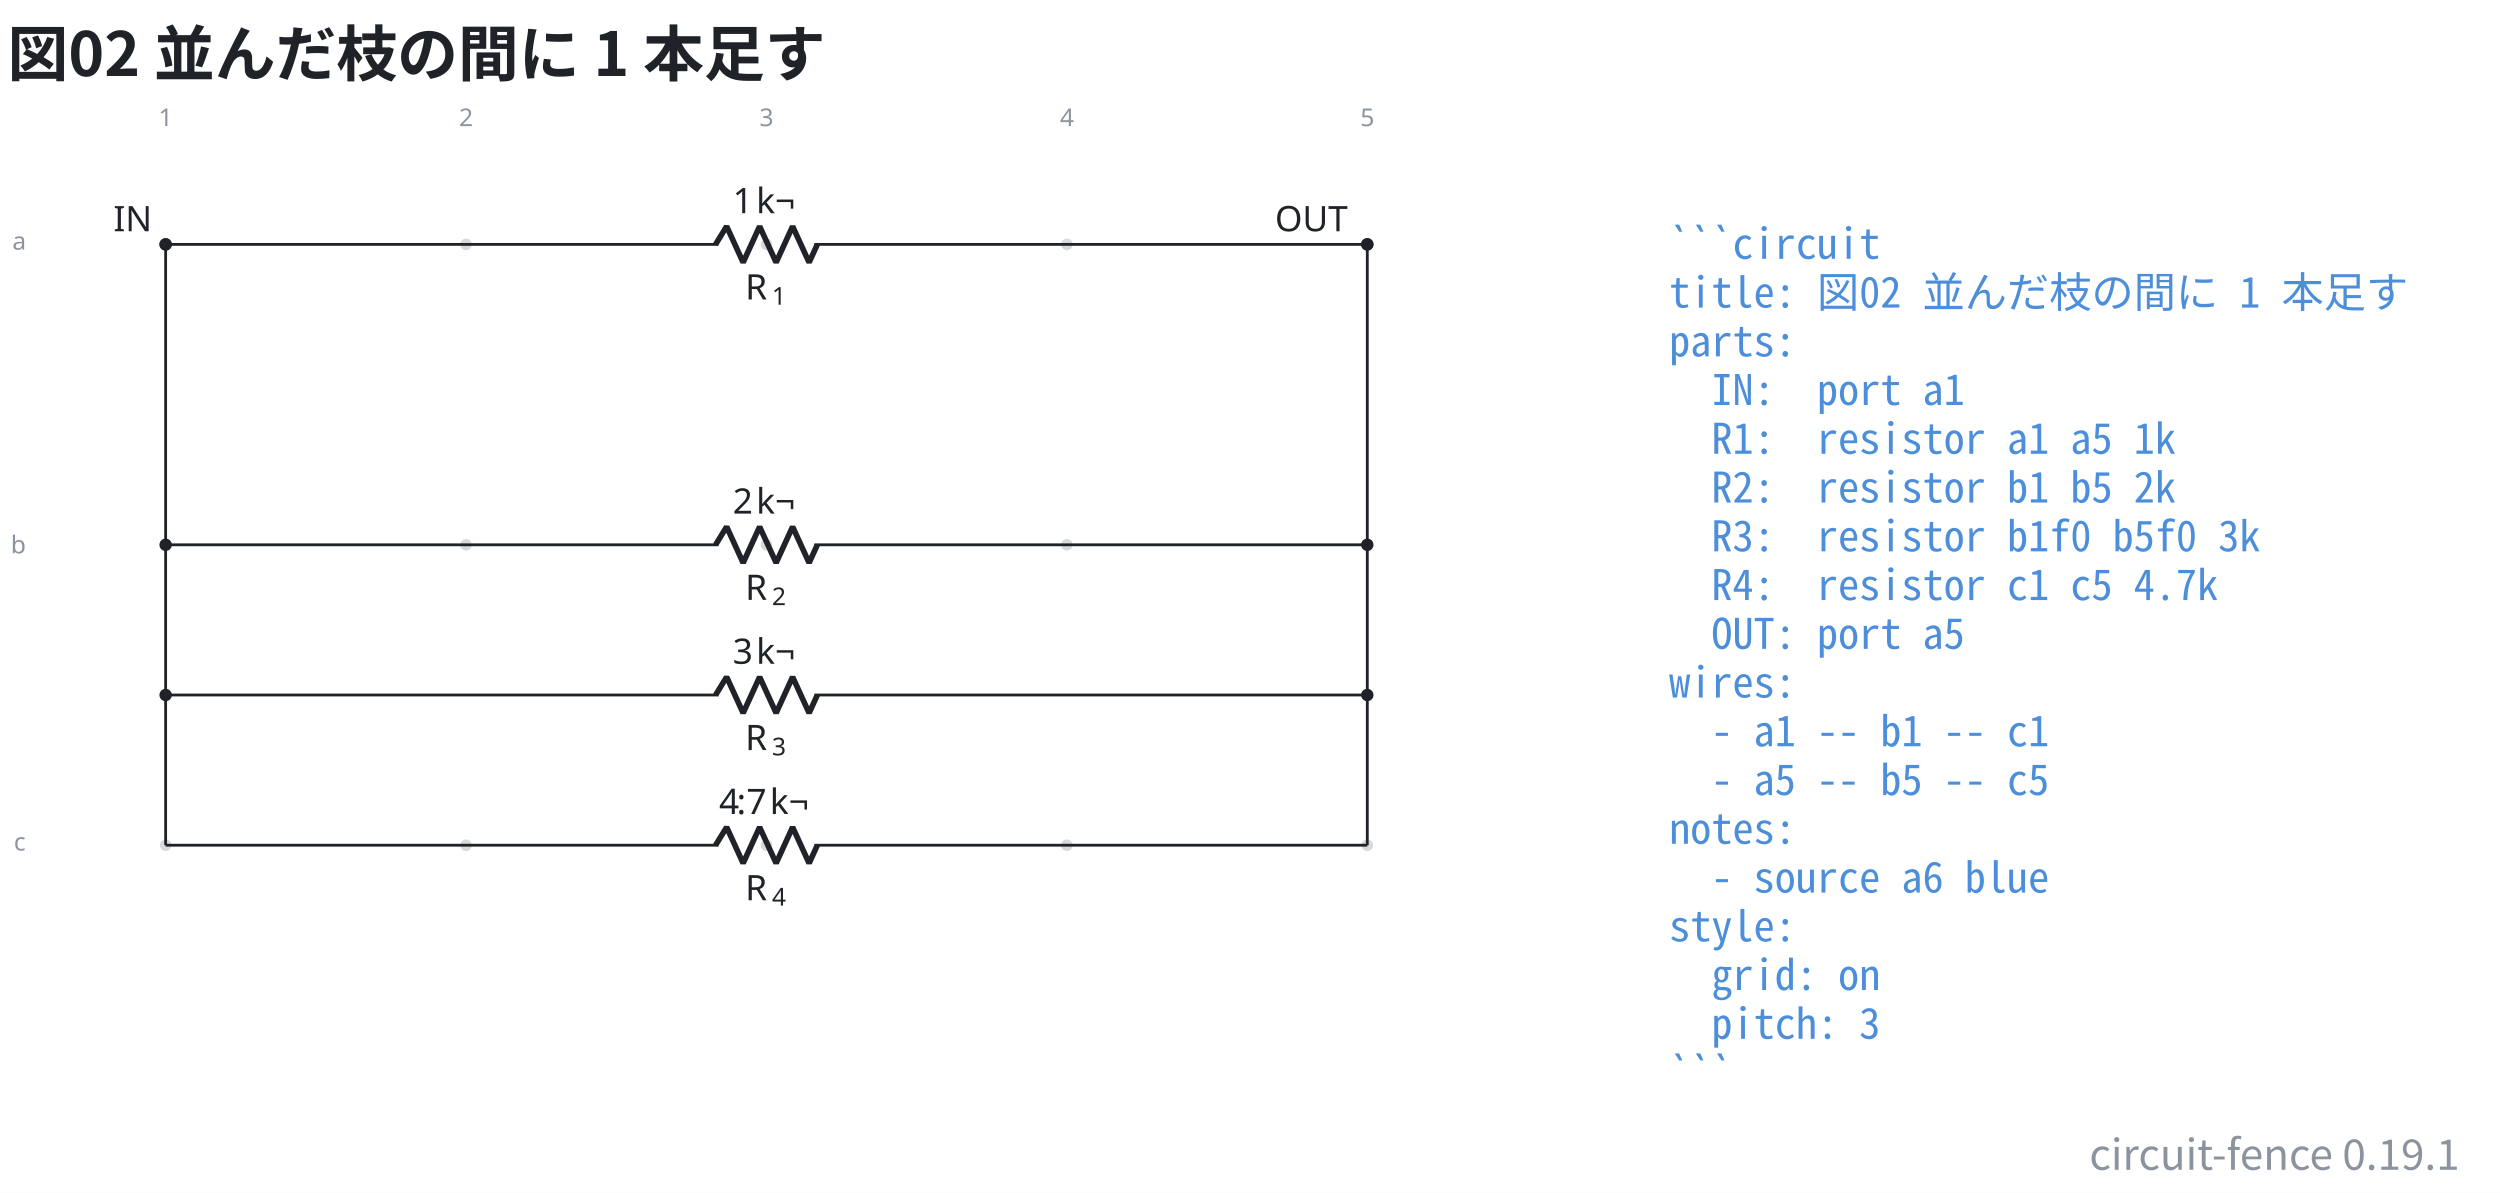
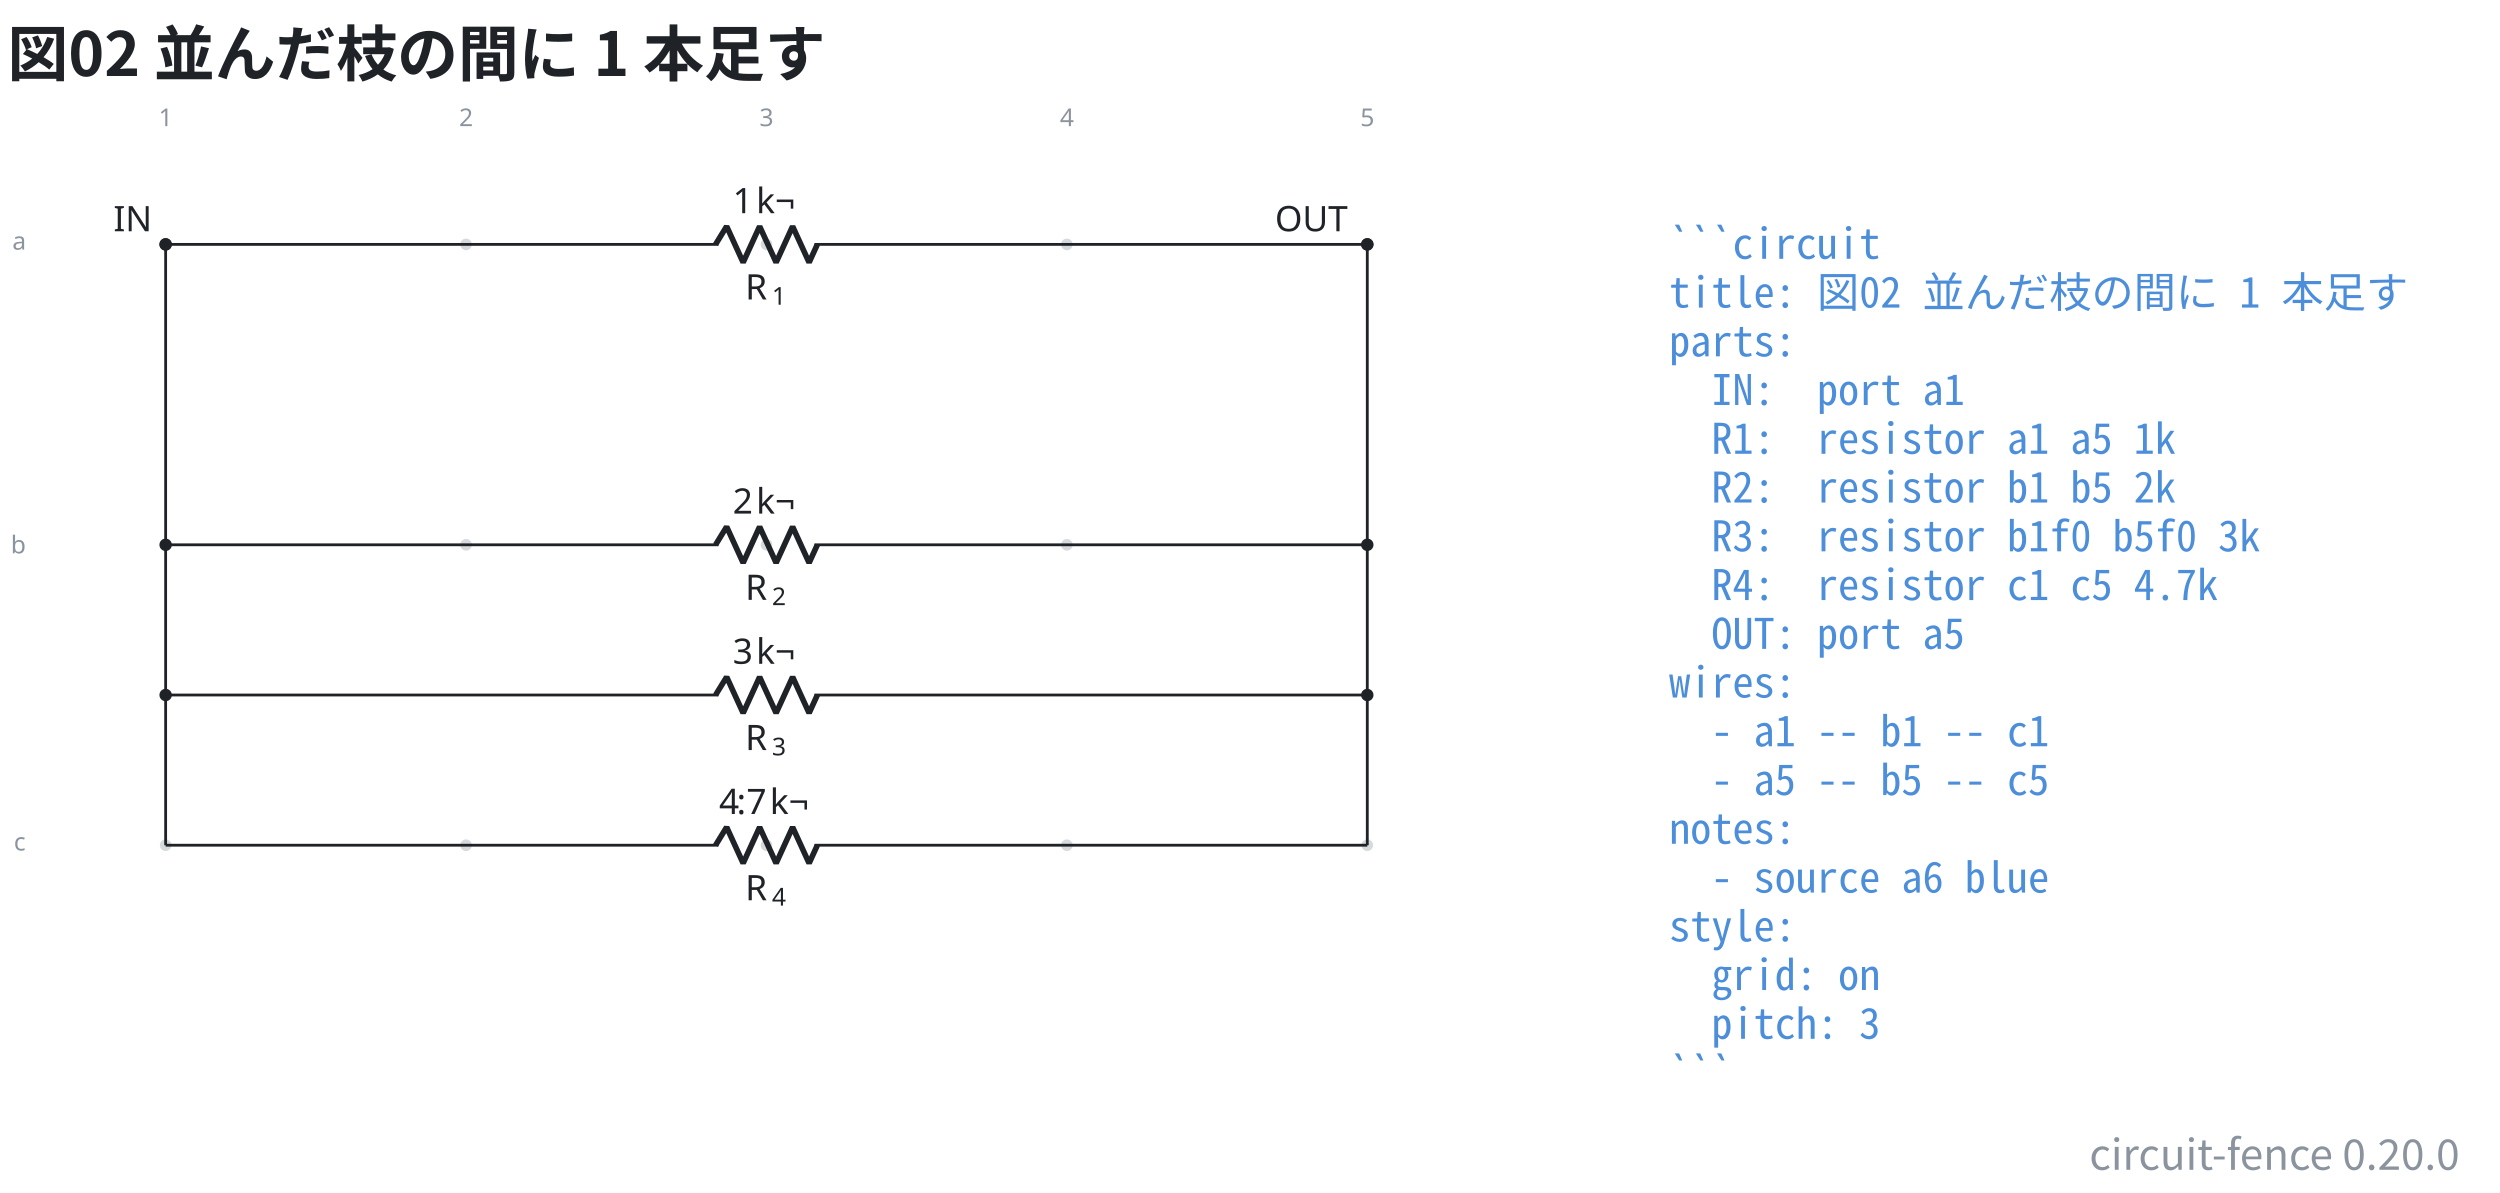
- <svg xmlns="http://www.w3.org/2000/svg" data-figure-paper="#ffffff" data-circuit-fence="0.19.1" fill="#1f2328" width="947.118" height="451.905" viewBox="-72 -72 710.339 338.929">
+ <svg xmlns="http://www.w3.org/2000/svg" data-figure-paper="#ffffff" data-circuit-fence="0.20.0" fill="#1f2328" width="947.118" height="451.905" viewBox="-72 -72 710.339 338.929">
  <rect x="-72" y="-72" width="710.339" height="338.929" fill="#ffffff" />
  <g stroke="#1f2328" stroke-miterlimit="10" stroke-width=".8">
    <path fill="#8b949e" fill-opacity=".35" stroke="none" stroke-opacity=".35" d="M-23.287-2.561a1.65 1.65 0 1 0-3.3 0 1.65 1.65 0 0 0 3.3 0M-23.287 82.797a1.65 1.65 0 1 0-3.3 0 1.65 1.65 0 0 0 3.3 0M-23.287 168.155a1.65 1.65 0 1 0-3.3 0 1.65 1.65 0 0 0 3.3 0M62.071-2.561a1.65 1.65 0 1 0-3.3 0 1.65 1.65 0 0 0 3.3 0M62.071 82.797a1.65 1.65 0 1 0-3.3 0 1.65 1.65 0 0 0 3.3 0M62.071 168.155a1.65 1.65 0 1 0-3.3 0 1.65 1.65 0 0 0 3.3 0M147.43-2.561a1.65 1.65 0 1 0-3.3 0 1.65 1.65 0 0 0 3.3 0M147.43 82.797a1.65 1.65 0 1 0-3.3 0 1.65 1.65 0 0 0 3.3 0M147.43 168.155a1.65 1.65 0 1 0-3.3 0 1.65 1.65 0 0 0 3.3 0M232.788-2.561a1.65 1.65 0 1 0-3.3 0 1.65 1.65 0 0 0 3.3 0M232.788 82.797a1.65 1.65 0 1 0-3.3 0 1.65 1.65 0 0 0 3.3 0M232.788 168.155a1.65 1.65 0 1 0-3.3 0 1.65 1.65 0 0 0 3.3 0M318.146-2.561a1.65 1.65 0 1 0-3.3 0 1.65 1.65 0 0 0 3.3 0M318.146 82.797a1.65 1.65 0 1 0-3.3 0 1.65 1.65 0 0 0 3.3 0M318.146 168.155a1.65 1.65 0 1 0-3.3 0 1.65 1.65 0 0 0 3.3 0m-1.65 0" />
    <g fill="#8b949e" stroke="#8b949e">
      <text x="-24.937" y="-2.561" fill="#8b949e" stroke="none" font-family="cmr7" font-size="7" transform="translate(-1.993 -33.595)">1</text>
    </g>
    <g fill="#8b949e" stroke="#8b949e">
      <text x="-24.937" y="-2.561" fill="#8b949e" stroke="none" font-family="cmr7" font-size="7" transform="translate(83.365 -33.595)">2</text>
    </g>
    <g fill="#8b949e" stroke="#8b949e">
      <text x="-24.937" y="-2.561" fill="#8b949e" stroke="none" font-family="cmr7" font-size="7" transform="translate(168.723 -33.595)">3</text>
    </g>
    <g fill="#8b949e" stroke="#8b949e">
      <text x="-24.937" y="-2.561" fill="#8b949e" stroke="none" font-family="cmr7" font-size="7" transform="translate(254.082 -33.595)">4</text>
    </g>
    <g fill="#8b949e" stroke="#8b949e">
      <text x="-24.937" y="-2.561" fill="#8b949e" stroke="none" font-family="cmr7" font-size="7" transform="translate(339.44 -33.595)">5</text>
    </g>
    <g fill="#8b949e" stroke="#8b949e">
      <text x="-24.937" y="-2.561" fill="#8b949e" stroke="none" font-family="cmr7" font-size="7" transform="translate(-43.57 1.507)">a</text>
    </g>
    <g fill="#8b949e" stroke="#8b949e">
      <text x="-24.937" y="-2.561" fill="#8b949e" stroke="none" font-family="cmr7" font-size="7" transform="translate(-44 87.789)">b</text>
    </g>
    <g fill="#8b949e" stroke="#8b949e">
      <text x="-24.937" y="-2.561" fill="#8b949e" stroke="none" font-family="cmr7" font-size="7" transform="translate(-43.139 172.223)">c</text>
    </g>
    <g fill="#ffffff">
      <path d="M-23.572-2.561a1.365 1.365 0 1 0-2.73 0 1.365 1.365 0 0 0 2.73 0Zm-1.365 0" />
    </g>
    <text x="-24.937" y="-2.561" stroke="none" font-family="cmr10" font-size="10" transform="translate(-14.844 -3.733)">IN</text>
    <path fill="none" d="M-24.937-2.561h.4m-.4 0h157.06m27.314 0h157.059m-.4 0h.4" />
    <g stroke-linejoin="bevel" stroke-width="1.6">
      <path fill="none" d="m131.322-2.561 3.143-5.122L139.15 2.56l4.685-10.243 4.686 10.243 4.686-10.243 4.686 10.243 2.343-5.121" />
    </g>
    <g stroke="none">
      <text x="-24.937" y="-2.561" font-family="cmmi10" font-size="10" transform="translate(164.677 15.648)">R</text>
      <text x="-17.344" y="-1.061" font-family="cmr7" font-size="7" transform="translate(164.677 15.648)">1</text>
    </g>
    <g stroke="none" font-family="cmr10" font-size="10">
      <text x="-24.937" y="-2.561" transform="translate(161.133 -8.863)">1</text>
      <text x="-18.27" y="-2.561" transform="translate(161.133 -8.863)">k¬</text>
    </g>
    <path fill="none" d="M-24.937 82.797h.4m-.4 0h157.06m27.314 0h157.059m-.4 0h.4" />
    <g stroke-linejoin="bevel" stroke-width="1.6">
      <path fill="none" d="m131.322 82.797 3.143-5.121 4.686 10.243 4.685-10.243 4.686 10.243 4.686-10.243 4.686 10.243 2.343-5.122" />
    </g>
    <g stroke="none">
      <text x="-24.937" y="-2.561" font-family="cmmi10" font-size="10" transform="translate(164.677 101.006)">R</text>
      <text x="-17.344" y="-1.061" font-family="cmr7" font-size="7" transform="translate(164.677 101.006)">2</text>
    </g>
    <g stroke="none" font-family="cmr10" font-size="10">
      <text x="-24.937" y="-2.561" transform="translate(161.133 76.495)">2</text>
      <text x="-18.27" y="-2.561" transform="translate(161.133 76.495)">k¬</text>
    </g>
    <path fill="none" d="M-24.937 125.476h.4m-.4 0h157.06m27.314 0h157.059m-.4 0h.4" />
    <g stroke-linejoin="bevel" stroke-width="1.6">
      <path fill="none" d="m131.322 125.476 3.143-5.121 4.686 10.243 4.685-10.243 4.686 10.243 4.686-10.243 4.686 10.243 2.343-5.122" />
    </g>
    <g stroke="none">
      <text x="-24.937" y="-2.561" font-family="cmmi10" font-size="10" transform="translate(164.677 143.686)">R</text>
      <text x="-17.344" y="-1.061" font-family="cmr7" font-size="7" transform="translate(164.677 143.686)">3</text>
    </g>
    <g stroke="none" font-family="cmr10" font-size="10">
      <text x="-24.937" y="-2.561" transform="translate(161.133 119.174)">3</text>
      <text x="-18.27" y="-2.561" transform="translate(161.133 119.174)">k¬</text>
    </g>
    <path fill="none" d="M-24.937 168.155h.4m-.4 0h157.06m27.314 0h157.059m-.4 0h.4" />
    <g stroke-linejoin="bevel" stroke-width="1.6">
      <path fill="none" d="m131.322 168.155 3.143-5.121 4.686 10.243 4.685-10.243 4.686 10.243 4.686-10.243 4.686 10.243 2.343-5.122" />
    </g>
    <g stroke="none">
      <text x="-24.937" y="-2.561" font-family="cmmi10" font-size="10" transform="translate(164.677 186.365)">R</text>
      <text x="-17.344" y="-1.061" font-family="cmr7" font-size="7" transform="translate(164.677 186.365)">4</text>
    </g>
    <g stroke="none" font-size="10">
      <text x="-24.937" y="-2.561" font-family="cmr10" transform="translate(157.244 161.854)">4</text>
      <text x="-19.937" y="-2.561" font-family="cmmi10" transform="translate(157.244 161.854)">:</text>
      <text x="-17.159" y="-2.561" font-family="cmr10" transform="translate(157.244 161.854)">7</text>
      <text x="-10.493" y="-2.561" font-family="cmr10" transform="translate(157.244 161.854)">k¬</text>
    </g>
    <g fill="#ffffff">
      <path d="M317.861-2.561a1.365 1.365 0 1 0-2.73 0 1.365 1.365 0 0 0 2.73 0Zm-1.365 0" />
    </g>
    <text x="-24.937" y="-2.561" stroke="none" font-family="cmr10" font-size="10" transform="translate(315.2 -3.733)">OUT</text>
    <path fill="none" d="M-24.937-2.561v85.358M-24.937 82.797v85.358M316.496-2.561v85.358M316.496 82.797v85.358" />
    <path d="M-23.572-2.561a1.365 1.365 0 1 0-2.73 0 1.365 1.365 0 0 0 2.73 0ZM317.861-2.561a1.365 1.365 0 1 0-2.73 0 1.365 1.365 0 0 0 2.73 0ZM-23.572 82.797a1.365 1.365 0 1 0-2.73 0 1.365 1.365 0 0 0 2.73 0ZM317.861 82.797a1.365 1.365 0 1 0-2.73 0 1.365 1.365 0 0 0 2.73 0ZM-23.572 125.476a1.365 1.365 0 1 0-2.73 0 1.365 1.365 0 0 0 2.73 0ZM317.861 125.476a1.365 1.365 0 1 0-2.73 0 1.365 1.365 0 0 0 2.73 0Zm-1.365 0" />
    <g>
      <text x="-24.937" y="-2.561" fill="#4c8eda" stroke="none" font-family="'Noto Sans Mono CJK JP',ui-monospace,'SFMono-Regular',Consolas,'Liberation Mono',monospace" font-size="12" transform="translate(427.191 4.1)" xml:space="preserve">```circuit</text>
    </g>
    <g>
      <text x="-24.937" y="-2.561" fill="#4c8eda" stroke="none" font-family="'Noto Sans Mono CJK JP',ui-monospace,'SFMono-Regular',Consolas,'Liberation Mono',monospace" font-size="12" transform="translate(427.191 17.956)" xml:space="preserve">title: 図02 並んだ枝の間に 1 本足す</text>
    </g>
    <g>
      <text x="-24.937" y="-2.561" fill="#4c8eda" stroke="none" font-family="'Noto Sans Mono CJK JP',ui-monospace,'SFMono-Regular',Consolas,'Liberation Mono',monospace" font-size="12" transform="translate(427.191 31.813)" xml:space="preserve">parts:</text>
    </g>
    <g>
      <text x="-24.937" y="-2.561" fill="#4c8eda" stroke="none" font-family="'Noto Sans Mono CJK JP',ui-monospace,'SFMono-Regular',Consolas,'Liberation Mono',monospace" font-size="12" transform="translate(427.191 45.641)" xml:space="preserve">  IN:  port a1</text>
    </g>
    <g>
      <text x="-24.937" y="-2.561" fill="#4c8eda" stroke="none" font-family="'Noto Sans Mono CJK JP',ui-monospace,'SFMono-Regular',Consolas,'Liberation Mono',monospace" font-size="12" transform="translate(427.191 59.498)" xml:space="preserve">  R1:  resistor a1 a5 1k</text>
    </g>
    <g>
      <text x="-24.937" y="-2.561" fill="#4c8eda" stroke="none" font-family="'Noto Sans Mono CJK JP',ui-monospace,'SFMono-Regular',Consolas,'Liberation Mono',monospace" font-size="12" transform="translate(427.191 73.354)" xml:space="preserve">  R2:  resistor b1 b5 2k</text>
    </g>
    <g>
      <text x="-24.937" y="-2.561" fill="#4c8eda" stroke="none" font-family="'Noto Sans Mono CJK JP',ui-monospace,'SFMono-Regular',Consolas,'Liberation Mono',monospace" font-size="12" transform="translate(427.191 87.21)" xml:space="preserve">  R3:  resistor b1f0 b5f0 3k</text>
    </g>
    <g>
      <text x="-24.937" y="-2.561" fill="#4c8eda" stroke="none" font-family="'Noto Sans Mono CJK JP',ui-monospace,'SFMono-Regular',Consolas,'Liberation Mono',monospace" font-size="12" transform="translate(427.191 101.067)" xml:space="preserve">  R4:  resistor c1 c5 4.7k</text>
    </g>
    <g>
      <text x="-24.937" y="-2.561" fill="#4c8eda" stroke="none" font-family="'Noto Sans Mono CJK JP',ui-monospace,'SFMono-Regular',Consolas,'Liberation Mono',monospace" font-size="12" transform="translate(427.191 114.924)" xml:space="preserve">  OUT: port a5</text>
    </g>
    <g>
      <text x="-24.937" y="-2.561" fill="#4c8eda" stroke="none" font-family="'Noto Sans Mono CJK JP',ui-monospace,'SFMono-Regular',Consolas,'Liberation Mono',monospace" font-size="12" transform="translate(427.191 128.751)" xml:space="preserve">wires:</text>
    </g>
    <g>
      <text x="-24.937" y="-2.561" fill="#4c8eda" stroke="none" font-family="'Noto Sans Mono CJK JP',ui-monospace,'SFMono-Regular',Consolas,'Liberation Mono',monospace" font-size="12" transform="translate(427.191 142.608)" xml:space="preserve">  - a1 -- b1 -- c1</text>
    </g>
    <g>
      <text x="-24.937" y="-2.561" fill="#4c8eda" stroke="none" font-family="'Noto Sans Mono CJK JP',ui-monospace,'SFMono-Regular',Consolas,'Liberation Mono',monospace" font-size="12" transform="translate(427.191 156.464)" xml:space="preserve">  - a5 -- b5 -- c5</text>
    </g>
    <g>
      <text x="-24.937" y="-2.561" fill="#4c8eda" stroke="none" font-family="'Noto Sans Mono CJK JP',ui-monospace,'SFMono-Regular',Consolas,'Liberation Mono',monospace" font-size="12" transform="translate(427.191 170.32)" xml:space="preserve">notes:</text>
    </g>
    <g>
      <text x="-24.937" y="-2.561" fill="#4c8eda" stroke="none" font-family="'Noto Sans Mono CJK JP',ui-monospace,'SFMono-Regular',Consolas,'Liberation Mono',monospace" font-size="12" transform="translate(427.191 184.177)" xml:space="preserve">  - source a6 blue</text>
    </g>
    <g>
      <text x="-24.937" y="-2.561" fill="#4c8eda" stroke="none" font-family="'Noto Sans Mono CJK JP',ui-monospace,'SFMono-Regular',Consolas,'Liberation Mono',monospace" font-size="12" transform="translate(427.191 198.034)" xml:space="preserve">style:</text>
    </g>
    <g>
      <text x="-24.937" y="-2.561" fill="#4c8eda" stroke="none" font-family="'Noto Sans Mono CJK JP',ui-monospace,'SFMono-Regular',Consolas,'Liberation Mono',monospace" font-size="12" transform="translate(427.191 211.862)" xml:space="preserve">  grid: on</text>
    </g>
    <g>
      <text x="-24.937" y="-2.561" fill="#4c8eda" stroke="none" font-family="'Noto Sans Mono CJK JP',ui-monospace,'SFMono-Regular',Consolas,'Liberation Mono',monospace" font-size="12" transform="translate(427.191 225.718)" xml:space="preserve">  pitch: 3</text>
    </g>
    <g>
      <text x="-24.937" y="-2.561" fill="#4c8eda" stroke="none" font-family="'Noto Sans Mono CJK JP',ui-monospace,'SFMono-Regular',Consolas,'Liberation Mono',monospace" font-size="12" transform="translate(427.191 239.575)" xml:space="preserve">```</text>
    </g>
    <g>
      <text x="-24.937" y="-2.561" fill="#1f2328" stroke="none" font-family="'Noto Sans CJK JP','Noto Sans JP','Hiragino Sans','Yu Gothic',sans-serif" font-size="17.28" transform="translate(-44.933 -47.839)" font-weight="bold">図02 並んだ枝の間に 1 本足す</text>
    </g>
    <g>
-       <text x="-24.937" y="-2.561" fill="#8b949e" stroke="none" font-family="'Noto Sans CJK JP','Noto Sans JP','Hiragino Sans','Yu Gothic',sans-serif" font-size="12" transform="translate(651.798 262.947)" text-anchor="end">circuit-fence 0.19.1</text>
+       <text x="-24.937" y="-2.561" fill="#8b949e" stroke="none" font-family="'Noto Sans CJK JP','Noto Sans JP','Hiragino Sans','Yu Gothic',sans-serif" font-size="12" transform="translate(651.798 262.947)" text-anchor="end">circuit-fence 0.20.0</text>
    </g>
  </g>
</svg>
